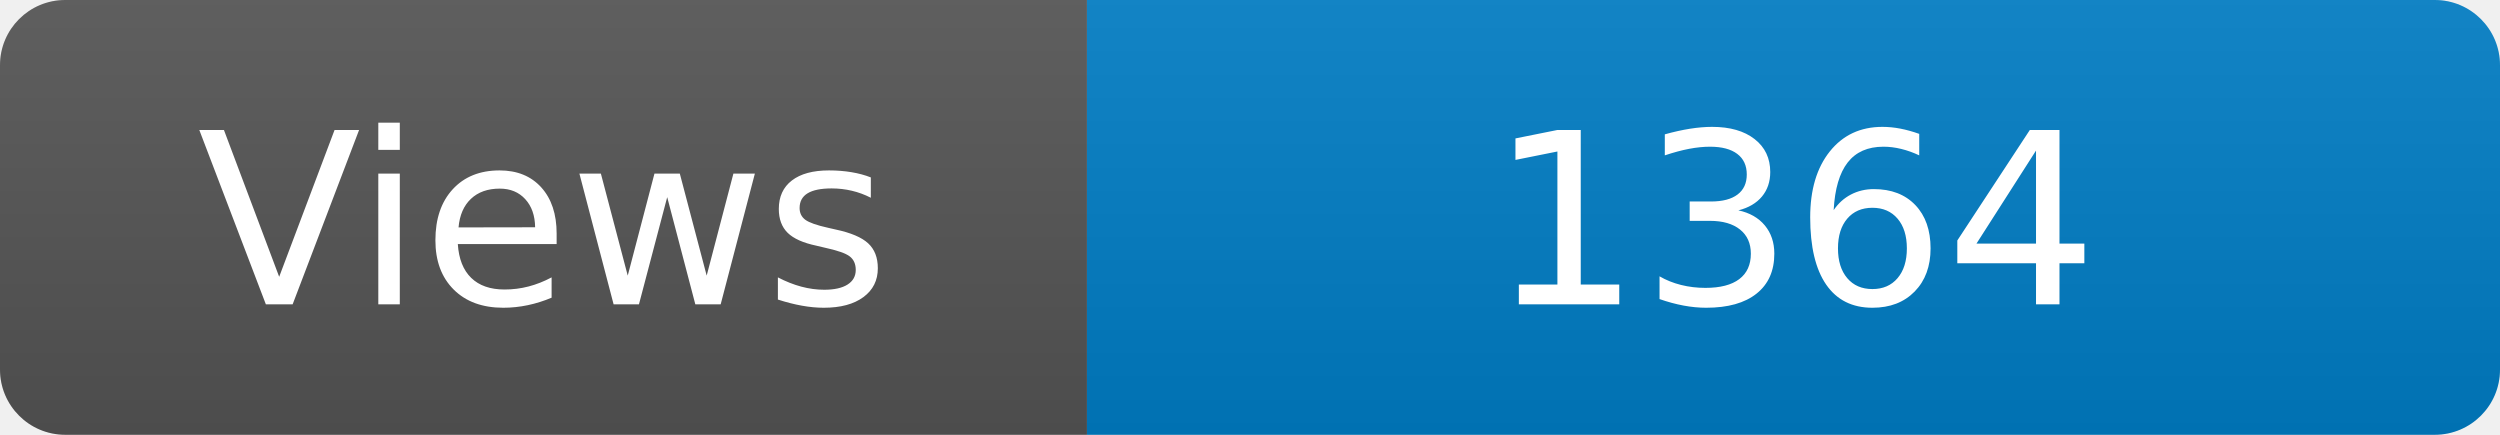
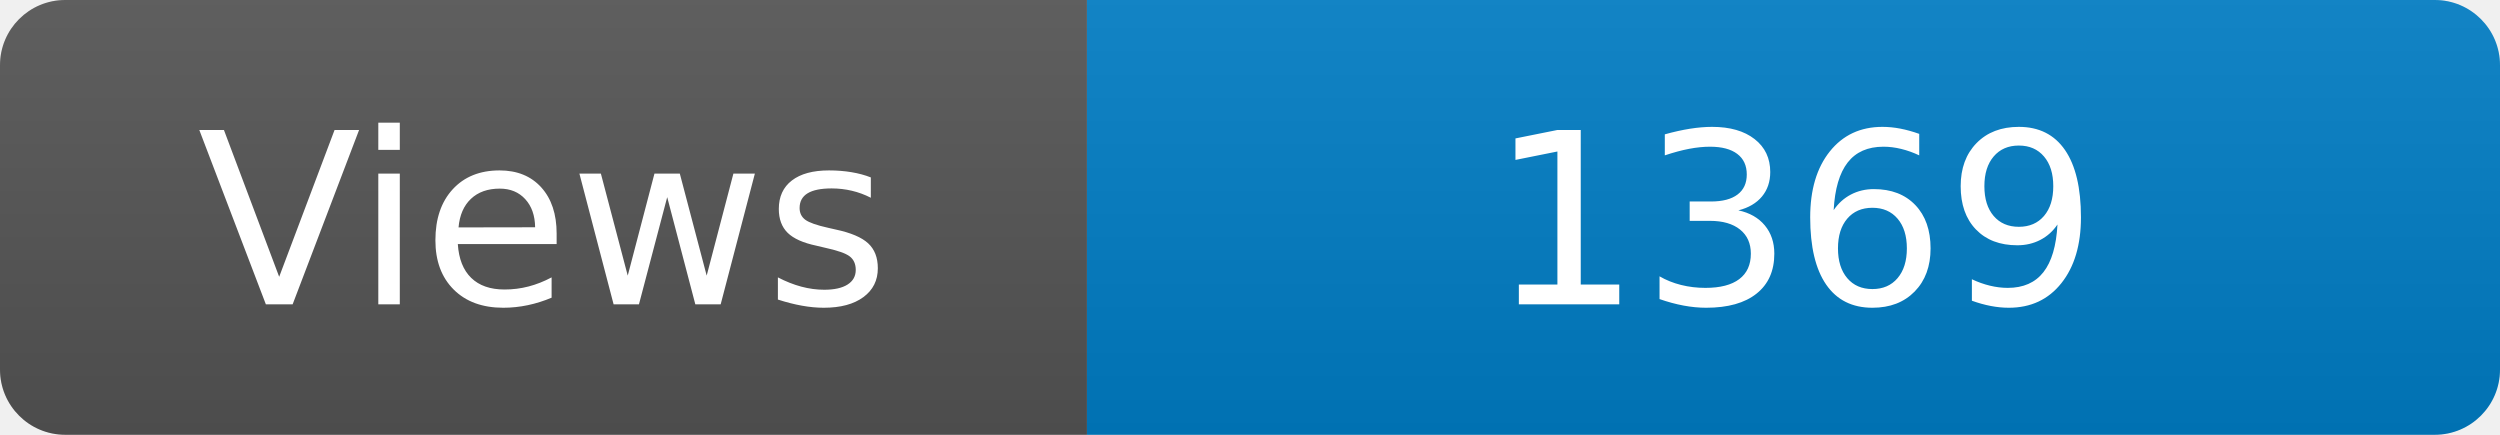
<svg xmlns="http://www.w3.org/2000/svg" width="115" height="20" role="img" aria-label="Maintained?: yes">
  <linearGradient id="s" x2="0" y2="100%">
    <stop offset="0" stop-color="#bbb" stop-opacity=".1" />
    <stop offset="1" stop-opacity=".1" />
  </linearGradient>
  <clipPath id="r">
    <rect width="115" height="20" rx="3" fill="#fff" />
  </clipPath>
  <g clip-path="url(#r)">
    <rect width="50" height="20" fill="#555" />
    <rect x="50" width="160" height="20" fill="#007ec6" />
    <rect width="115" height="20" fill="url(#s)" />
  </g>
  <g fill="#fff" text-anchor="middle" font-family="Verdana,Geneva,DejaVu Sans,sans-serif" font-size="110">
    <text x="250" y="140" transform="scale(.1)" fill="#fff">Views</text>
-     <text x="825" y="140" transform="scale(.1)" fill="#fff">1364</text>
+     <text x="825" y="140" transform="scale(.1)" fill="#fff">1369</text>
  </g>
</svg>
